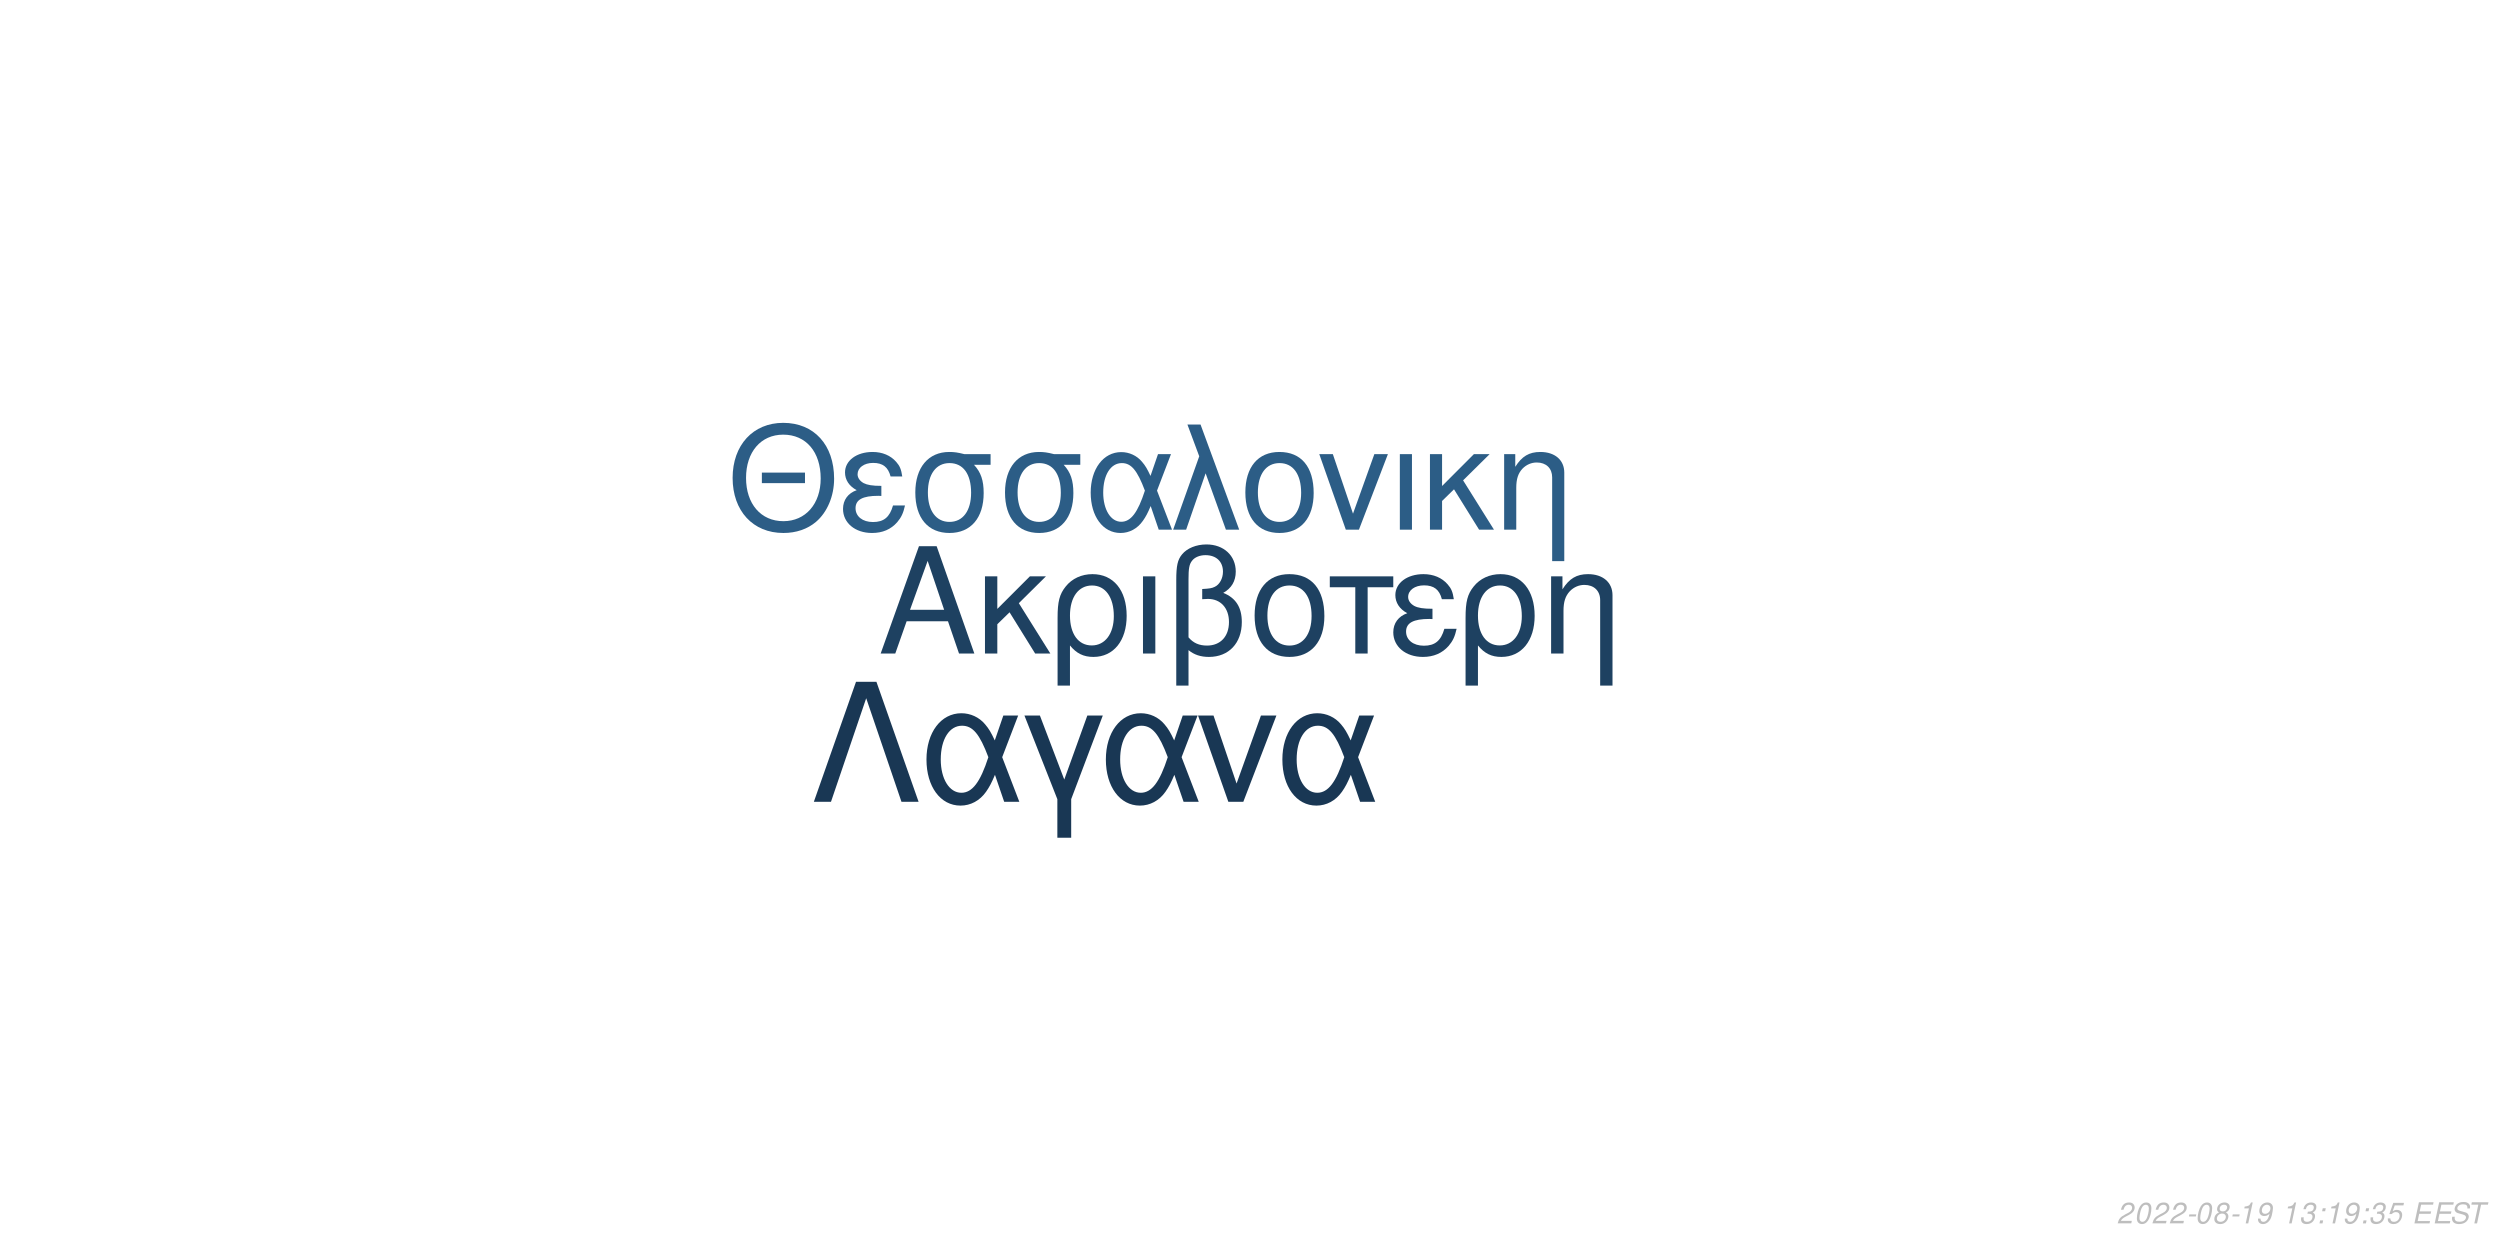
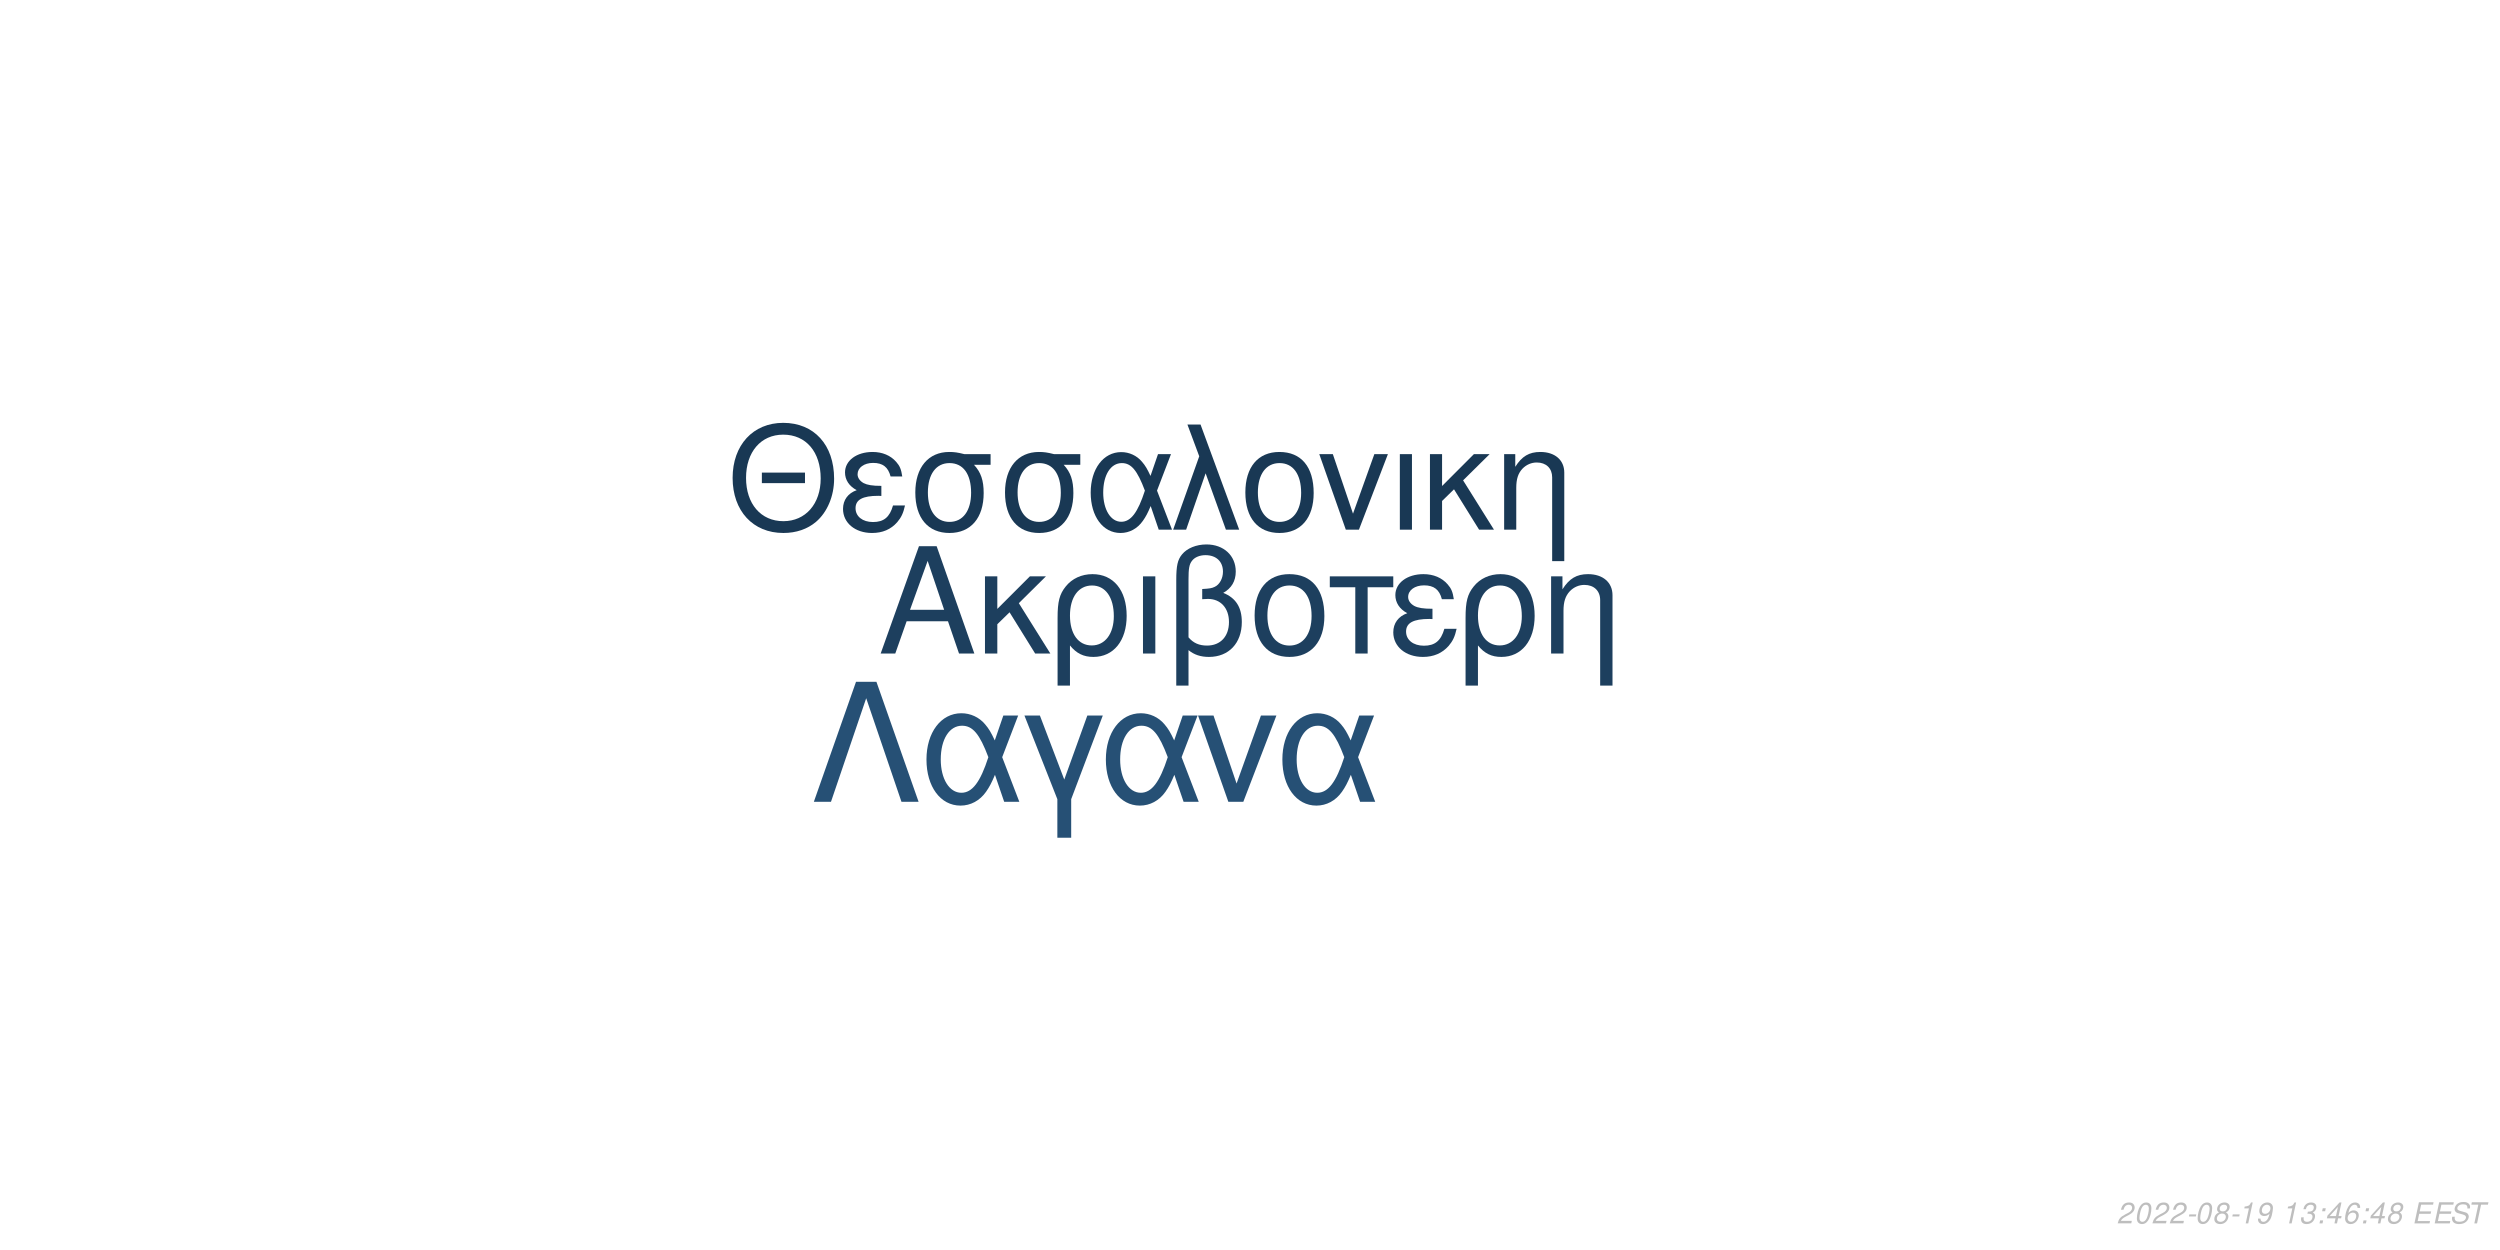
<svg xmlns="http://www.w3.org/2000/svg" xmlns:xlink="http://www.w3.org/1999/xlink" width="864pt" height="432pt" viewBox="0 0 864 432" version="1.1">
  <defs>
    <g>
      <symbol overflow="visible" id="glyph0-0">
        <path style="stroke:none;" d="" />
      </symbol>
      <symbol overflow="visible" id="glyph0-1">
        <path style="stroke:none;" d="M 24.125 -11.141 L 27.938 0 L 33.234 0 L 20.203 -37.094 L 14.094 -37.094 L 0.859 0 L 5.906 0 L 9.828 -11.141 Z M 22.797 -15.109 L 11 -15.109 L 17.094 -32.016 Z M 22.797 -15.109 " />
      </symbol>
      <symbol overflow="visible" id="glyph0-2">
        <path style="stroke:none;" d="M 7.172 -15.422 L 7.172 -26.672 L 2.906 -26.672 L 2.906 0 L 7.172 0 L 7.172 -10.125 L 11.406 -14.25 L 20.25 0 L 25.5 0 L 14.609 -17.406 L 23.969 -26.672 L 18.422 -26.672 Z M 7.172 -15.422 " />
      </symbol>
      <symbol overflow="visible" id="glyph0-3">
        <path style="stroke:none;" d="M 3 11.094 L 7.281 11.094 L 7.281 -2.797 C 9.516 -0.047 11.953 1.172 15.375 1.172 C 22.344 1.172 26.875 -4.422 26.875 -13.031 C 26.875 -21.891 22.297 -27.438 15.062 -27.438 C 11.297 -27.438 7.984 -25.906 5.797 -23.156 C 3.672 -20.516 3 -17.969 3 -12.359 Z M 14.906 -23.516 C 19.547 -23.516 22.438 -19.438 22.438 -12.922 C 22.438 -6.812 19.391 -2.797 14.812 -2.797 C 10.172 -2.797 7.281 -6.766 7.281 -13.125 C 7.281 -19.484 10.234 -23.516 14.906 -23.516 Z M 14.906 -23.516 " />
      </symbol>
      <symbol overflow="visible" id="glyph0-4">
        <path style="stroke:none;" d="M 3.516 0 L 7.781 0 L 7.781 -26.672 L 3.516 -26.672 Z M 3.516 0 " />
      </symbol>
      <symbol overflow="visible" id="glyph0-5">
        <path style="stroke:none;" d="M 4.016 11.094 L 8.25 11.094 L 8.25 -1.172 C 10.172 0.406 12.422 1.172 15.312 1.172 C 22.188 1.172 26.672 -3.609 26.672 -10.891 C 26.672 -15.984 24.578 -19.234 20.25 -20.969 C 23.109 -22.547 24.578 -25.031 24.578 -28.344 C 24.578 -33.844 20.406 -37.703 14.453 -37.703 C 10.938 -37.703 7.734 -36.391 6 -34.25 C 4.484 -32.422 4.016 -30.328 4.016 -25.391 Z M 8.25 -25.656 C 8.25 -29.359 8.5 -30.844 9.469 -32.062 C 10.375 -33.281 12.156 -34 14.094 -34 C 17.812 -34 20.156 -31.812 20.156 -28.297 C 20.156 -25.953 18.984 -23.812 17.297 -23.047 C 16.281 -22.547 15.469 -22.438 12.984 -22.297 L 12.984 -18.781 C 13.734 -18.828 14.344 -18.875 14.969 -18.875 C 19.344 -18.875 22.234 -15.719 22.234 -10.891 C 22.234 -5.906 19.281 -2.75 14.656 -2.75 C 11.953 -2.75 9.922 -3.609 8.25 -5.594 Z M 8.25 -25.656 " />
      </symbol>
      <symbol overflow="visible" id="glyph0-6">
        <path style="stroke:none;" d="M 14.094 -27.438 C 6.562 -27.438 2.094 -22.094 2.094 -13.125 C 2.094 -4.125 6.562 1.172 14.141 1.172 C 21.672 1.172 26.203 -4.172 26.203 -12.922 C 26.203 -22.188 21.828 -27.438 14.094 -27.438 Z M 14.141 -23.516 C 18.938 -23.516 21.781 -19.594 21.781 -12.984 C 21.781 -6.672 18.828 -2.75 14.141 -2.75 C 9.422 -2.75 6.516 -6.672 6.516 -13.125 C 6.516 -19.594 9.422 -23.516 14.141 -23.516 Z M 14.141 -23.516 " />
      </symbol>
      <symbol overflow="visible" id="glyph0-7">
        <path style="stroke:none;" d="M 7.891 0 L 12.156 0 L 12.156 -22.906 L 21.016 -22.906 L 21.016 -26.672 L -0.922 -26.672 L -0.922 -22.906 L 7.891 -22.906 Z M 7.891 0 " />
      </symbol>
      <symbol overflow="visible" id="glyph0-8">
        <path style="stroke:none;" d="M 14.562 -15.469 C 11.344 -15.469 9.562 -15.781 8.297 -16.438 C 6.922 -17.203 6.156 -18.328 6.156 -19.547 C 6.156 -21.891 8.453 -23.562 11.656 -23.562 C 15.062 -23.562 16.953 -22.094 17.812 -18.781 L 21.938 -18.781 C 21.578 -21.266 21.062 -22.5 19.797 -23.922 C 17.812 -26.203 14.906 -27.438 11.453 -27.438 C 5.797 -27.438 1.734 -24.375 1.734 -20.203 C 1.734 -17.609 3.156 -15.375 5.859 -13.938 C 2.797 -12.875 1.016 -10.484 1.016 -7.328 C 1.016 -2.391 5.297 1.172 11.25 1.172 C 14.969 1.172 17.906 -0.109 20.156 -2.641 C 21.578 -4.328 22.297 -5.797 22.906 -8.547 L 18.672 -8.547 C 17.5 -4.422 15.422 -2.703 11.609 -2.703 C 7.938 -2.703 5.438 -4.688 5.438 -7.578 C 5.438 -10.578 7.938 -11.953 13.484 -11.953 C 13.641 -11.953 14.094 -11.953 14.562 -11.906 Z M 14.562 -15.469 " />
      </symbol>
      <symbol overflow="visible" id="glyph0-9">
        <path style="stroke:none;" d="M 3.562 -26.672 L 3.562 0 L 7.844 0 L 7.844 -14.703 C 7.844 -17.906 8.5 -19.891 10.031 -21.531 C 11.406 -22.953 13.188 -23.719 15.062 -23.719 C 18.375 -23.719 20.516 -21.672 20.516 -18.469 L 20.516 11.094 L 24.781 11.094 L 24.781 -20.156 C 24.781 -24.578 21.469 -27.438 16.328 -27.438 C 12.359 -27.438 9.828 -25.906 7.484 -22.188 L 7.484 -26.672 Z M 3.562 -26.672 " />
      </symbol>
      <symbol overflow="visible" id="glyph1-0">
        <path style="stroke:none;" d="" />
      </symbol>
      <symbol overflow="visible" id="glyph1-1">
        <path style="stroke:none;" d="M 26.859 -19.734 L 11.953 -19.734 L 11.953 -16.094 L 26.859 -16.094 Z M 19.328 -36.922 C 8.922 -36.922 1.844 -29.25 1.844 -17.891 C 1.844 -6.484 8.875 1.141 19.391 1.141 C 23.812 1.141 27.703 -0.203 30.641 -2.688 C 34.578 -6.031 36.922 -11.656 36.922 -17.594 C 36.922 -29.297 30 -36.922 19.328 -36.922 Z M 19.328 -32.844 C 27.203 -32.844 32.281 -26.906 32.281 -17.688 C 32.281 -8.922 27.062 -2.938 19.391 -2.938 C 11.609 -2.938 6.484 -8.922 6.484 -17.891 C 6.484 -26.859 11.609 -32.844 19.328 -32.844 Z M 19.328 -32.844 " />
      </symbol>
      <symbol overflow="visible" id="glyph1-2">
        <path style="stroke:none;" d="M 14.25 -15.141 C 11.109 -15.141 9.375 -15.453 8.125 -16.094 C 6.781 -16.844 6.031 -17.938 6.031 -19.141 C 6.031 -21.422 8.266 -23.078 11.406 -23.078 C 14.75 -23.078 16.594 -21.625 17.438 -18.391 L 21.469 -18.391 C 21.125 -20.828 20.625 -22.031 19.391 -23.422 C 17.438 -25.656 14.594 -26.859 11.219 -26.859 C 5.688 -26.859 1.688 -23.875 1.688 -19.781 C 1.688 -17.234 3.094 -15.047 5.734 -13.656 C 2.734 -12.609 1 -10.266 1 -7.172 C 1 -2.344 5.188 1.141 11.016 1.141 C 14.656 1.141 17.547 -0.094 19.734 -2.594 C 21.125 -4.234 21.828 -5.688 22.422 -8.375 L 18.281 -8.375 C 17.141 -4.328 15.094 -2.641 11.359 -2.641 C 7.766 -2.641 5.328 -4.578 5.328 -7.422 C 5.328 -10.359 7.766 -11.703 13.203 -11.703 C 13.359 -11.703 13.797 -11.703 14.25 -11.656 Z M 14.25 -15.141 " />
      </symbol>
      <symbol overflow="visible" id="glyph1-3">
        <path style="stroke:none;" d="M 29 -26.109 L 19.938 -26.109 C 17.594 -26.703 16.438 -26.859 14.703 -26.859 C 7.469 -26.859 2.984 -21.469 2.984 -12.859 C 2.984 -4.031 7.375 1.141 14.797 1.141 C 22.172 1.141 26.609 -4.078 26.609 -12.656 C 26.609 -17.047 25.656 -19.828 23.266 -22.422 L 29 -22.422 Z M 14.797 -23.016 C 19.531 -23.016 22.266 -19.234 22.266 -12.75 C 22.266 -6.531 19.438 -2.688 14.797 -2.688 C 10.172 -2.688 7.328 -6.531 7.328 -12.859 C 7.328 -19.188 10.172 -23.016 14.797 -23.016 Z M 14.797 -23.016 " />
      </symbol>
      <symbol overflow="visible" id="glyph1-4">
        <path style="stroke:none;" d="M 29.344 -26.109 L 24.859 -26.109 L 22.266 -18.578 C 21.125 -21.031 20.484 -22.125 19.328 -23.469 C 17.547 -25.609 14.906 -26.812 12.156 -26.812 C 5.984 -26.812 1.594 -20.984 1.594 -12.812 C 1.594 -4.578 5.828 1.141 11.906 1.141 C 14.953 1.141 17.734 -0.344 19.625 -3.047 C 20.672 -4.531 21.281 -5.688 22.328 -8.172 L 25.109 0 L 29.703 0 L 24.516 -13.5 Z M 20.328 -13.5 C 17.891 -5.922 15.453 -2.734 12.156 -2.734 C 8.516 -2.734 5.922 -6.922 5.922 -12.812 C 5.922 -18.938 8.516 -23.016 12.359 -23.016 C 15.594 -23.016 17.688 -20.531 20.328 -13.5 Z M 20.328 -13.5 " />
      </symbol>
      <symbol overflow="visible" id="glyph1-5">
        <path style="stroke:none;" d="M 1.094 0 L 5.578 0 L 12.312 -19.484 L 19.328 0 L 23.922 0 L 10.562 -36.328 L 6.031 -36.328 L 10.109 -25.359 Z M 1.094 0 " />
      </symbol>
      <symbol overflow="visible" id="glyph1-6">
        <path style="stroke:none;" d="M 13.797 -26.859 C 6.422 -26.859 2.047 -21.625 2.047 -12.859 C 2.047 -4.031 6.422 1.141 13.859 1.141 C 21.234 1.141 25.656 -4.078 25.656 -12.656 C 25.656 -21.719 21.375 -26.859 13.797 -26.859 Z M 13.859 -23.016 C 18.531 -23.016 21.328 -19.188 21.328 -12.703 C 21.328 -6.531 18.438 -2.688 13.859 -2.688 C 9.219 -2.688 6.375 -6.531 6.375 -12.859 C 6.375 -19.188 9.219 -23.016 13.859 -23.016 Z M 13.859 -23.016 " />
      </symbol>
      <symbol overflow="visible" id="glyph1-7">
        <path style="stroke:none;" d="M 14.297 0 L 24.312 -26.109 L 19.625 -26.109 L 12.25 -5.531 L 5.281 -26.109 L 0.594 -26.109 L 9.766 0 Z M 14.297 0 " />
      </symbol>
      <symbol overflow="visible" id="glyph1-8">
        <path style="stroke:none;" d="M 3.438 0 L 7.625 0 L 7.625 -26.109 L 3.438 -26.109 Z M 3.438 0 " />
      </symbol>
      <symbol overflow="visible" id="glyph1-9">
        <path style="stroke:none;" d="M 7.031 -15.094 L 7.031 -26.109 L 2.844 -26.109 L 2.844 0 L 7.031 0 L 7.031 -9.922 L 11.156 -13.953 L 19.828 0 L 24.969 0 L 14.297 -17.047 L 23.469 -26.109 L 18.031 -26.109 Z M 7.031 -15.094 " />
      </symbol>
      <symbol overflow="visible" id="glyph1-10">
        <path style="stroke:none;" d="M 3.484 -26.109 L 3.484 0 L 7.672 0 L 7.672 -14.406 C 7.672 -17.547 8.328 -19.484 9.812 -21.078 C 11.156 -22.469 12.906 -23.219 14.75 -23.219 C 17.984 -23.219 20.078 -21.234 20.078 -18.094 L 20.078 10.859 L 24.266 10.859 L 24.266 -19.734 C 24.266 -24.062 21.031 -26.859 16 -26.859 C 12.109 -26.859 9.609 -25.359 7.328 -21.719 L 7.328 -26.109 Z M 3.484 -26.109 " />
      </symbol>
      <symbol overflow="visible" id="glyph2-0">
        <path style="stroke:none;" d="" />
      </symbol>
      <symbol overflow="visible" id="glyph2-1">
        <path style="stroke:none;" d="M 22.531 -41.484 L 15.484 -41.484 L 0.906 0 L 6.828 0 L 19 -35.797 L 31.188 0 L 37.109 0 Z M 22.531 -41.484 " />
      </symbol>
      <symbol overflow="visible" id="glyph2-2">
        <path style="stroke:none;" d="M 33.516 -29.812 L 28.391 -29.812 L 25.438 -21.219 C 24.125 -24.016 23.391 -25.266 22.078 -26.797 C 20.031 -29.25 17.016 -30.609 13.891 -30.609 C 6.828 -30.609 1.828 -23.953 1.828 -14.625 C 1.828 -5.234 6.656 1.312 13.594 1.312 C 17.078 1.312 20.266 -0.391 22.422 -3.469 C 23.609 -5.172 24.297 -6.484 25.5 -9.328 L 28.688 0 L 33.922 0 L 28 -15.422 Z M 23.219 -15.422 C 20.422 -6.766 17.641 -3.125 13.891 -3.125 C 9.734 -3.125 6.766 -7.906 6.766 -14.625 C 6.766 -21.625 9.734 -26.297 14.109 -26.297 C 17.812 -26.297 20.203 -23.453 23.219 -15.422 Z M 23.219 -15.422 " />
      </symbol>
      <symbol overflow="visible" id="glyph2-3">
        <path style="stroke:none;" d="M 12.062 12.406 L 16.844 12.406 L 16.844 -0.906 L 27.766 -29.812 L 22.422 -29.812 L 14.453 -7.688 L 6.031 -29.812 L 0.688 -29.812 L 12.062 -0.906 Z M 12.062 12.406 " />
      </symbol>
      <symbol overflow="visible" id="glyph2-4">
        <path style="stroke:none;" d="M 16.328 0 L 27.766 -29.812 L 22.422 -29.812 L 14 -6.312 L 6.031 -29.812 L 0.688 -29.812 L 11.156 0 Z M 16.328 0 " />
      </symbol>
      <symbol overflow="visible" id="glyph3-0">
        <path style="stroke:none;" d="" />
      </symbol>
      <symbol overflow="visible" id="glyph3-1">
        <path style="stroke:none;" d="M 5.234 -0.875 L 1.469 -0.875 C 1.641 -1.375 2.203 -1.891 3.109 -2.344 L 4.234 -2.938 C 5.562 -3.625 6.219 -4.469 6.219 -5.484 C 6.219 -5.938 6.062 -6.359 5.797 -6.656 C 5.469 -7.047 4.984 -7.234 4.312 -7.234 C 2.766 -7.234 1.891 -6.453 1.484 -4.734 L 2.375 -4.734 C 2.484 -5.188 2.609 -5.484 2.797 -5.75 C 3.094 -6.203 3.609 -6.453 4.188 -6.453 C 4.891 -6.453 5.344 -6.031 5.344 -5.375 C 5.344 -4.703 4.859 -4.094 4.016 -3.656 L 2.984 -3.125 C 1.234 -2.188 0.797 -1.656 0.344 -0.016 L 5.047 -0.016 Z M 5.234 -0.875 " />
      </symbol>
      <symbol overflow="visible" id="glyph3-2">
        <path style="stroke:none;" d="M 4.203 -7.234 C 3.375 -7.234 2.688 -6.812 2.125 -5.984 C 1.484 -5.047 0.984 -3.188 0.984 -1.734 C 0.984 -1.109 1.172 -0.562 1.484 -0.266 C 1.797 0.047 2.281 0.234 2.766 0.234 C 3.625 0.234 4.281 -0.156 4.859 -1.016 C 5.516 -1.953 6 -3.797 6 -5.266 C 6 -6.5 5.328 -7.234 4.203 -7.234 Z M 4.094 -6.453 C 4.734 -6.453 5.125 -5.984 5.125 -5.156 C 5.125 -4.203 4.781 -2.625 4.406 -1.812 C 3.984 -0.938 3.516 -0.547 2.875 -0.547 C 2.25 -0.547 1.875 -1.031 1.875 -1.828 C 1.875 -2.797 2.203 -4.344 2.594 -5.203 C 2.984 -6.047 3.453 -6.453 4.094 -6.453 Z M 4.094 -6.453 " />
      </symbol>
      <symbol overflow="visible" id="glyph3-3">
        <path style="stroke:none;" d="M 3.516 -3.125 L 1.125 -3.125 L 0.969 -2.406 L 3.359 -2.406 Z M 3.516 -3.125 " />
      </symbol>
      <symbol overflow="visible" id="glyph3-4">
        <path style="stroke:none;" d="M 4.766 -3.797 C 5.078 -3.969 5.234 -4.078 5.438 -4.234 C 5.812 -4.594 6.062 -5.172 6.062 -5.734 C 6.062 -6.625 5.344 -7.234 4.266 -7.234 C 2.812 -7.234 1.703 -6.219 1.703 -4.875 C 1.703 -4.406 1.875 -4.125 2.359 -3.812 C 1.297 -3.312 0.75 -2.516 0.75 -1.469 C 0.75 -0.438 1.547 0.234 2.812 0.234 C 3.656 0.234 4.359 -0.094 4.938 -0.734 C 5.359 -1.234 5.609 -1.859 5.609 -2.438 C 5.609 -3.047 5.312 -3.516 4.766 -3.797 Z M 4.109 -6.453 C 4.797 -6.453 5.188 -6.125 5.188 -5.578 C 5.188 -5.266 5.062 -4.922 4.859 -4.672 C 4.562 -4.312 4.188 -4.156 3.656 -4.156 C 2.984 -4.156 2.594 -4.453 2.594 -4.984 C 2.594 -5.859 3.203 -6.453 4.109 -6.453 Z M 3.453 -3.406 C 4.234 -3.406 4.734 -2.984 4.734 -2.312 C 4.734 -1.312 3.922 -0.547 2.875 -0.547 C 2.125 -0.547 1.625 -0.969 1.625 -1.625 C 1.625 -2.609 2.438 -3.406 3.453 -3.406 Z M 3.453 -3.406 " />
      </symbol>
      <symbol overflow="visible" id="glyph3-5">
        <path style="stroke:none;" d="M 3.703 -5.188 L 2.594 0 L 3.469 0 L 5.016 -7.234 L 4.438 -7.234 C 3.906 -6.156 3.688 -6.016 2.234 -5.812 L 2.109 -5.188 Z M 3.703 -5.188 " />
      </symbol>
      <symbol overflow="visible" id="glyph3-6">
        <path style="stroke:none;" d="M 0.844 -1.656 C 0.844 -1.547 0.844 -1.438 0.844 -1.375 C 0.844 -0.406 1.531 0.234 2.578 0.234 C 3.203 0.234 3.766 0.016 4.297 -0.438 C 4.938 -1 5.312 -1.656 5.594 -2.719 C 5.844 -3.672 6.016 -4.766 6.016 -5.375 C 6.016 -5.844 5.844 -6.328 5.547 -6.656 C 5.203 -7.031 4.703 -7.234 4.062 -7.234 C 2.516 -7.234 1.297 -5.938 1.297 -4.266 C 1.297 -3.203 1.984 -2.547 3.047 -2.547 C 3.484 -2.547 3.953 -2.672 4.281 -2.891 C 4.406 -2.984 4.547 -3.078 4.828 -3.344 C 4.438 -1.484 3.703 -0.547 2.703 -0.547 C 2.109 -0.547 1.719 -0.938 1.719 -1.547 L 1.719 -1.656 Z M 3.953 -6.453 C 4.625 -6.453 5.141 -5.953 5.141 -5.281 C 5.141 -4.188 4.312 -3.312 3.297 -3.312 C 2.594 -3.312 2.172 -3.734 2.172 -4.453 C 2.172 -5.562 2.984 -6.453 3.953 -6.453 Z M 3.953 -6.453 " />
      </symbol>
      <symbol overflow="visible" id="glyph3-7">
        <path style="stroke:none;" d="" />
      </symbol>
      <symbol overflow="visible" id="glyph3-8">
        <path style="stroke:none;" d="M 2.922 -3.312 C 3.125 -3.344 3.234 -3.344 3.375 -3.344 C 4.203 -3.344 4.688 -3 4.688 -2.406 C 4.688 -1.312 3.906 -0.547 2.781 -0.547 C 2.047 -0.547 1.594 -0.938 1.594 -1.562 C 1.594 -1.719 1.609 -1.844 1.656 -2.094 L 0.766 -2.094 C 0.734 -1.797 0.719 -1.641 0.719 -1.469 C 0.719 -0.375 1.406 0.234 2.641 0.234 C 3.547 0.234 4.297 -0.078 4.812 -0.656 C 5.266 -1.156 5.562 -1.875 5.562 -2.547 C 5.562 -3.125 5.344 -3.453 4.797 -3.734 C 5.641 -4.234 6.016 -4.844 6.016 -5.734 C 6.016 -6.656 5.312 -7.234 4.203 -7.234 C 3.375 -7.234 2.672 -6.938 2.188 -6.375 C 1.891 -6.031 1.703 -5.641 1.516 -4.906 L 2.391 -4.906 C 2.5 -5.359 2.594 -5.594 2.734 -5.812 C 3.047 -6.234 3.516 -6.453 4.078 -6.453 C 4.734 -6.453 5.141 -6.125 5.141 -5.578 C 5.141 -5.188 5.016 -4.797 4.797 -4.547 C 4.516 -4.234 4 -4.062 3.266 -4.062 L 3.078 -4.062 Z M 2.922 -3.312 " />
      </symbol>
      <symbol overflow="visible" id="glyph3-9">
        <path style="stroke:none;" d="M 2.359 -1.031 L 1.312 -1.031 L 1.094 0 L 2.141 0 Z M 3.266 -5.234 L 2.219 -5.234 L 2 -4.203 L 3.047 -4.203 Z M 3.266 -5.234 " />
      </symbol>
      <symbol overflow="visible" id="glyph3-10">
-         <path style="stroke:none;" d="M 6.297 -7.094 L 2.594 -7.094 L 1.234 -3.234 L 2.047 -3.234 C 2.656 -3.766 2.938 -3.906 3.531 -3.906 C 4.328 -3.906 4.797 -3.453 4.797 -2.688 C 4.797 -1.438 3.969 -0.547 2.828 -0.547 C 2.031 -0.547 1.609 -0.938 1.578 -1.734 L 0.703 -1.734 L 0.703 -1.516 C 0.703 -0.938 0.844 -0.547 1.188 -0.266 C 1.562 0.062 2.078 0.234 2.703 0.234 C 3.656 0.234 4.391 -0.156 4.984 -0.922 C 5.422 -1.5 5.672 -2.234 5.672 -2.953 C 5.672 -4 4.938 -4.672 3.812 -4.672 C 3.328 -4.672 2.906 -4.547 2.406 -4.234 L 3.109 -6.219 L 6.109 -6.219 Z M 6.297 -7.094 " />
+         <path style="stroke:none;" d="M 3.625 -1.75 L 3.266 0 L 4.141 0 L 4.516 -1.75 L 5.562 -1.75 L 5.734 -2.531 L 4.688 -2.531 L 5.688 -7.234 L 5.016 -7.234 L 0.844 -2.672 L 0.641 -1.75 Z M 3.797 -2.531 L 1.594 -2.531 L 4.469 -5.703 Z M 3.797 -2.531 " />
      </symbol>
      <symbol overflow="visible" id="glyph3-11">
+         <path style="stroke:none;" d="M 6.125 -5.344 L 6.141 -5.625 C 6.141 -6.609 5.453 -7.234 4.391 -7.234 C 3.438 -7.234 2.641 -6.719 2.016 -5.703 C 1.422 -4.781 0.938 -2.953 0.938 -1.688 C 0.938 -0.516 1.688 0.234 2.859 0.234 C 3.703 0.234 4.438 -0.156 5 -0.875 C 5.406 -1.422 5.672 -2.156 5.672 -2.766 C 5.672 -3.812 4.969 -4.5 3.906 -4.5 C 3.234 -4.5 2.672 -4.234 2.094 -3.625 C 2.406 -5.375 3.234 -6.453 4.25 -6.453 C 4.703 -6.453 5.062 -6.234 5.172 -5.844 C 5.203 -5.719 5.234 -5.578 5.25 -5.344 Z M 3.656 -3.734 C 4.344 -3.734 4.797 -3.281 4.797 -2.625 C 4.797 -1.469 3.984 -0.547 2.984 -0.547 C 2.297 -0.547 1.812 -1.047 1.812 -1.766 C 1.812 -2.859 2.625 -3.734 3.656 -3.734 Z M 3.656 -3.734 " />
+       </symbol>
+       <symbol overflow="visible" id="glyph3-12">
        <path style="stroke:none;" d="M 2.547 -3.312 L 6.5 -3.312 L 6.688 -4.141 L 2.719 -4.141 L 3.219 -6.469 L 7.344 -6.469 L 7.516 -7.297 L 2.453 -7.297 L 0.906 0 L 6.125 0 L 6.297 -0.812 L 2.016 -0.812 Z M 2.547 -3.312 " />
      </symbol>
-       <symbol overflow="visible" id="glyph3-12">
+       <symbol overflow="visible" id="glyph3-13">
        <path style="stroke:none;" d="M 7.062 -5.156 C 7.125 -5.438 7.141 -5.562 7.141 -5.703 C 7.141 -6.156 6.938 -6.594 6.594 -6.891 C 6.188 -7.25 5.656 -7.406 4.875 -7.406 C 3.844 -7.406 3.047 -7.125 2.5 -6.562 C 2.094 -6.141 1.781 -5.438 1.781 -4.922 C 1.781 -4.297 2.219 -3.766 2.891 -3.562 L 4.594 -3.094 C 5.406 -2.859 5.734 -2.578 5.734 -2.094 C 5.734 -1.781 5.547 -1.406 5.266 -1.141 C 4.844 -0.766 4.266 -0.578 3.453 -0.578 C 2.328 -0.578 1.812 -0.984 1.812 -1.906 C 1.812 -2.047 1.812 -2.125 1.844 -2.312 L 0.984 -2.312 C 0.906 -2.062 0.891 -1.906 0.891 -1.688 C 0.891 -0.484 1.797 0.234 3.297 0.234 C 4.359 0.234 5.234 -0.062 5.812 -0.609 C 6.344 -1.078 6.688 -1.797 6.688 -2.375 C 6.688 -2.641 6.609 -2.906 6.453 -3.156 C 6.234 -3.5 5.938 -3.703 5.469 -3.828 L 3.75 -4.312 C 2.984 -4.547 2.734 -4.734 2.734 -5.188 C 2.734 -5.547 2.875 -5.844 3.188 -6.109 C 3.547 -6.438 4.031 -6.594 4.703 -6.594 C 5.266 -6.594 5.688 -6.484 5.906 -6.297 C 6.094 -6.125 6.219 -5.797 6.219 -5.516 C 6.219 -5.422 6.203 -5.344 6.188 -5.156 Z M 7.062 -5.156 " />
      </symbol>
-       <symbol overflow="visible" id="glyph3-13">
+       <symbol overflow="visible" id="glyph3-14">
        <path style="stroke:none;" d="M 4.938 -6.469 L 7.312 -6.469 L 7.484 -7.297 L 1.75 -7.297 L 1.578 -6.469 L 3.984 -6.469 L 2.609 0 L 3.547 0 Z M 4.938 -6.469 " />
      </symbol>
    </g>
  </defs>
  <g id="surface1">
    <rect x="0" y="0" width="864" height="432" style="fill:rgb(100%,100%,100%);fill-opacity:1;stroke:none;" />
-     <g style="fill:rgb(11.765%,25.49%,38.039%);fill-opacity:1;">
+     <g style="fill:rgb(11.373%,24.706%,36.863%);fill-opacity:1;">
      <use xlink:href="#glyph0-1" x="303.5" y="225.861" />
      <use xlink:href="#glyph0-2" x="337.5" y="225.861" />
      <use xlink:href="#glyph0-3" x="362.5" y="225.861" />
      <use xlink:href="#glyph0-4" x="391.5" y="225.861" />
      <use xlink:href="#glyph0-5" x="402.5" y="225.861" />
      <use xlink:href="#glyph0-6" x="431.5" y="225.861" />
      <use xlink:href="#glyph0-7" x="460.5" y="225.861" />
      <use xlink:href="#glyph0-8" x="480.5" y="225.861" />
      <use xlink:href="#glyph0-3" x="503.5" y="225.861" />
      <use xlink:href="#glyph0-9" x="532.5" y="225.861" />
    </g>
-     <g style="fill:rgb(17.255%,36.471%,52.549%);fill-opacity:1;">
+     <g style="fill:rgb(9.804%,21.961%,32.941%);fill-opacity:1;">
      <use xlink:href="#glyph1-1" x="251.348" y="183.058" />
      <use xlink:href="#glyph1-2" x="290.348" y="183.058" />
      <use xlink:href="#glyph1-3" x="313.348" y="183.058" />
      <use xlink:href="#glyph1-3" x="344.348" y="183.058" />
      <use xlink:href="#glyph1-4" x="375.348" y="183.058" />
      <use xlink:href="#glyph1-5" x="404.348" y="183.058" />
      <use xlink:href="#glyph1-6" x="428.348" y="183.058" />
      <use xlink:href="#glyph1-7" x="455.348" y="183.058" />
      <use xlink:href="#glyph1-8" x="480.348" y="183.058" />
      <use xlink:href="#glyph1-9" x="491.348" y="183.058" />
      <use xlink:href="#glyph1-10" x="516.348" y="183.058" />
    </g>
-     <g style="fill:rgb(9.804%,21.569%,32.941%);fill-opacity:1;">
+     <g style="fill:rgb(14.902%,31.373%,45.882%);fill-opacity:1;">
      <use xlink:href="#glyph2-1" x="280.359" y="277.105" />
      <use xlink:href="#glyph2-2" x="318.359" y="277.105" />
      <use xlink:href="#glyph2-3" x="353.359" y="277.105" />
      <use xlink:href="#glyph2-2" x="380.359" y="277.105" />
      <use xlink:href="#glyph2-4" x="413.359" y="277.105" />
      <use xlink:href="#glyph2-2" x="441.359" y="277.105" />
    </g>
    <g style="fill:rgb(74.51%,74.51%,74.51%);fill-opacity:1;">
      <use xlink:href="#glyph3-1" x="731.52" y="422.81" />
      <use xlink:href="#glyph3-2" x="737.52" y="422.81" />
      <use xlink:href="#glyph3-1" x="743.52" y="422.81" />
      <use xlink:href="#glyph3-1" x="749.52" y="422.81" />
      <use xlink:href="#glyph3-3" x="755.52" y="422.81" />
      <use xlink:href="#glyph3-2" x="758.52" y="422.81" />
      <use xlink:href="#glyph3-4" x="764.52" y="422.81" />
      <use xlink:href="#glyph3-3" x="770.52" y="422.81" />
      <use xlink:href="#glyph3-5" x="773.52" y="422.81" />
      <use xlink:href="#glyph3-6" x="779.52" y="422.81" />
      <use xlink:href="#glyph3-7" x="785.52" y="422.81" />
      <use xlink:href="#glyph3-5" x="788.52" y="422.81" />
      <use xlink:href="#glyph3-8" x="794.52" y="422.81" />
      <use xlink:href="#glyph3-9" x="800.52" y="422.81" />
-       <use xlink:href="#glyph3-5" x="803.52" y="422.81" />
-       <use xlink:href="#glyph3-6" x="809.52" y="422.81" />
+       <use xlink:href="#glyph3-10" x="803.52" y="422.81" />
+       <use xlink:href="#glyph3-11" x="809.52" y="422.81" />
      <use xlink:href="#glyph3-9" x="815.52" y="422.81" />
-       <use xlink:href="#glyph3-8" x="818.52" y="422.81" />
-       <use xlink:href="#glyph3-10" x="824.52" y="422.81" />
+       <use xlink:href="#glyph3-10" x="818.52" y="422.81" />
+       <use xlink:href="#glyph3-4" x="824.52" y="422.81" />
      <use xlink:href="#glyph3-7" x="830.52" y="422.81" />
-       <use xlink:href="#glyph3-11" x="833.52" y="422.81" />
-       <use xlink:href="#glyph3-11" x="840.52" y="422.81" />
-       <use xlink:href="#glyph3-12" x="846.52" y="422.81" />
-       <use xlink:href="#glyph3-13" x="852.52" y="422.81" />
+       <use xlink:href="#glyph3-12" x="833.52" y="422.81" />
+       <use xlink:href="#glyph3-12" x="840.52" y="422.81" />
+       <use xlink:href="#glyph3-13" x="846.52" y="422.81" />
+       <use xlink:href="#glyph3-14" x="852.52" y="422.81" />
    </g>
  </g>
</svg>
